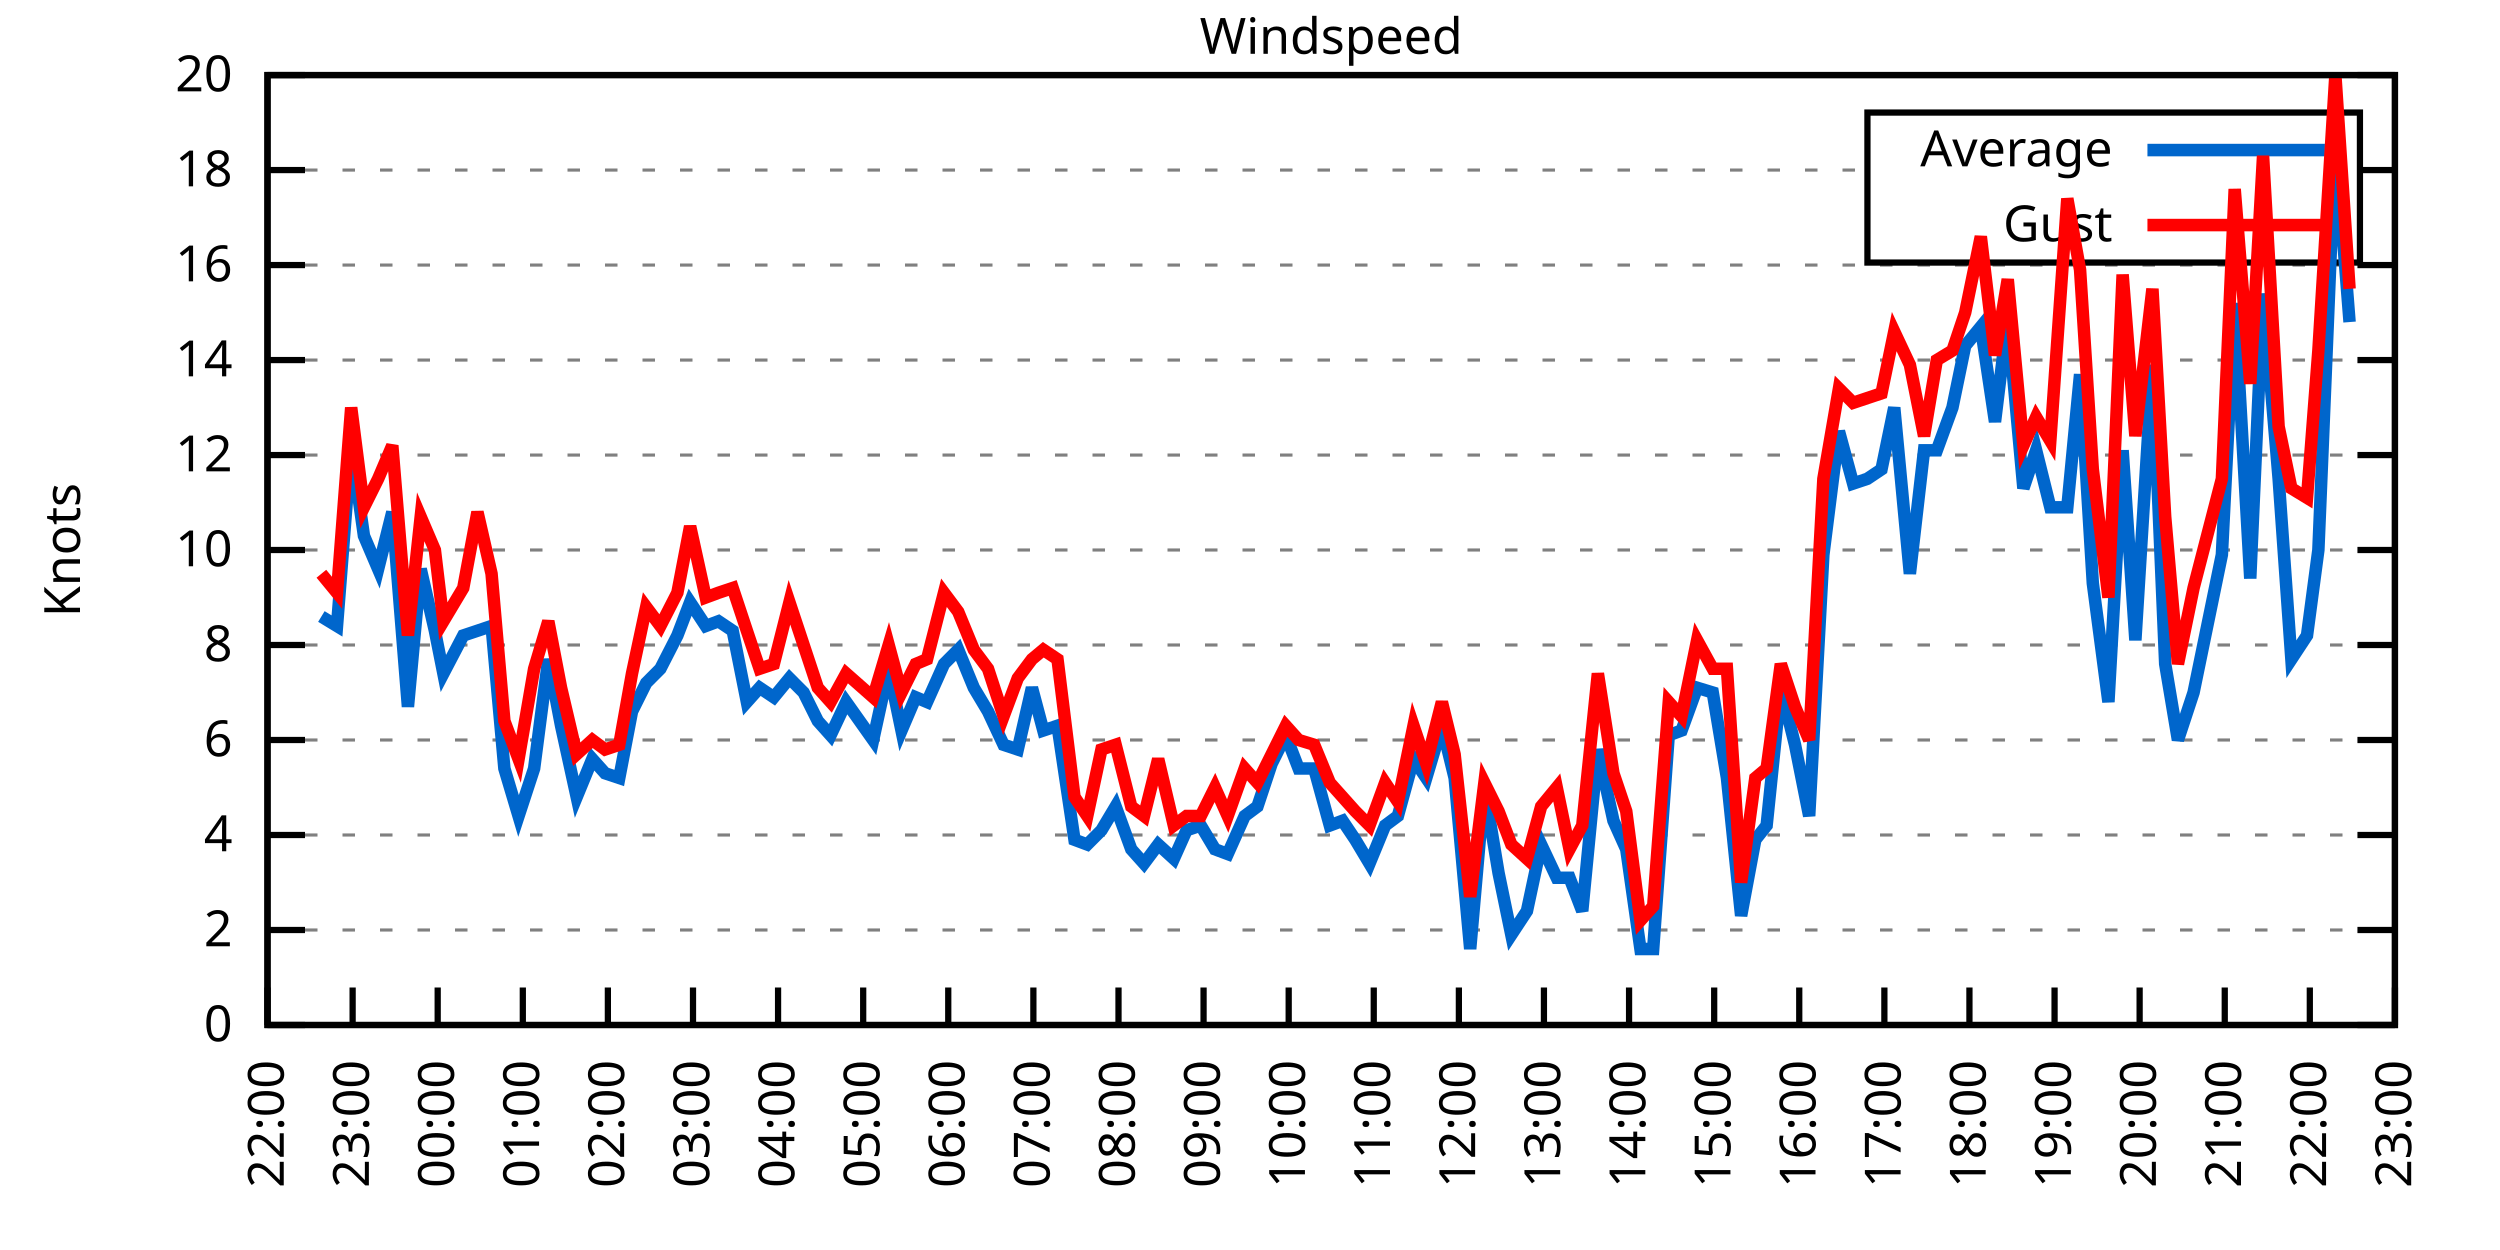
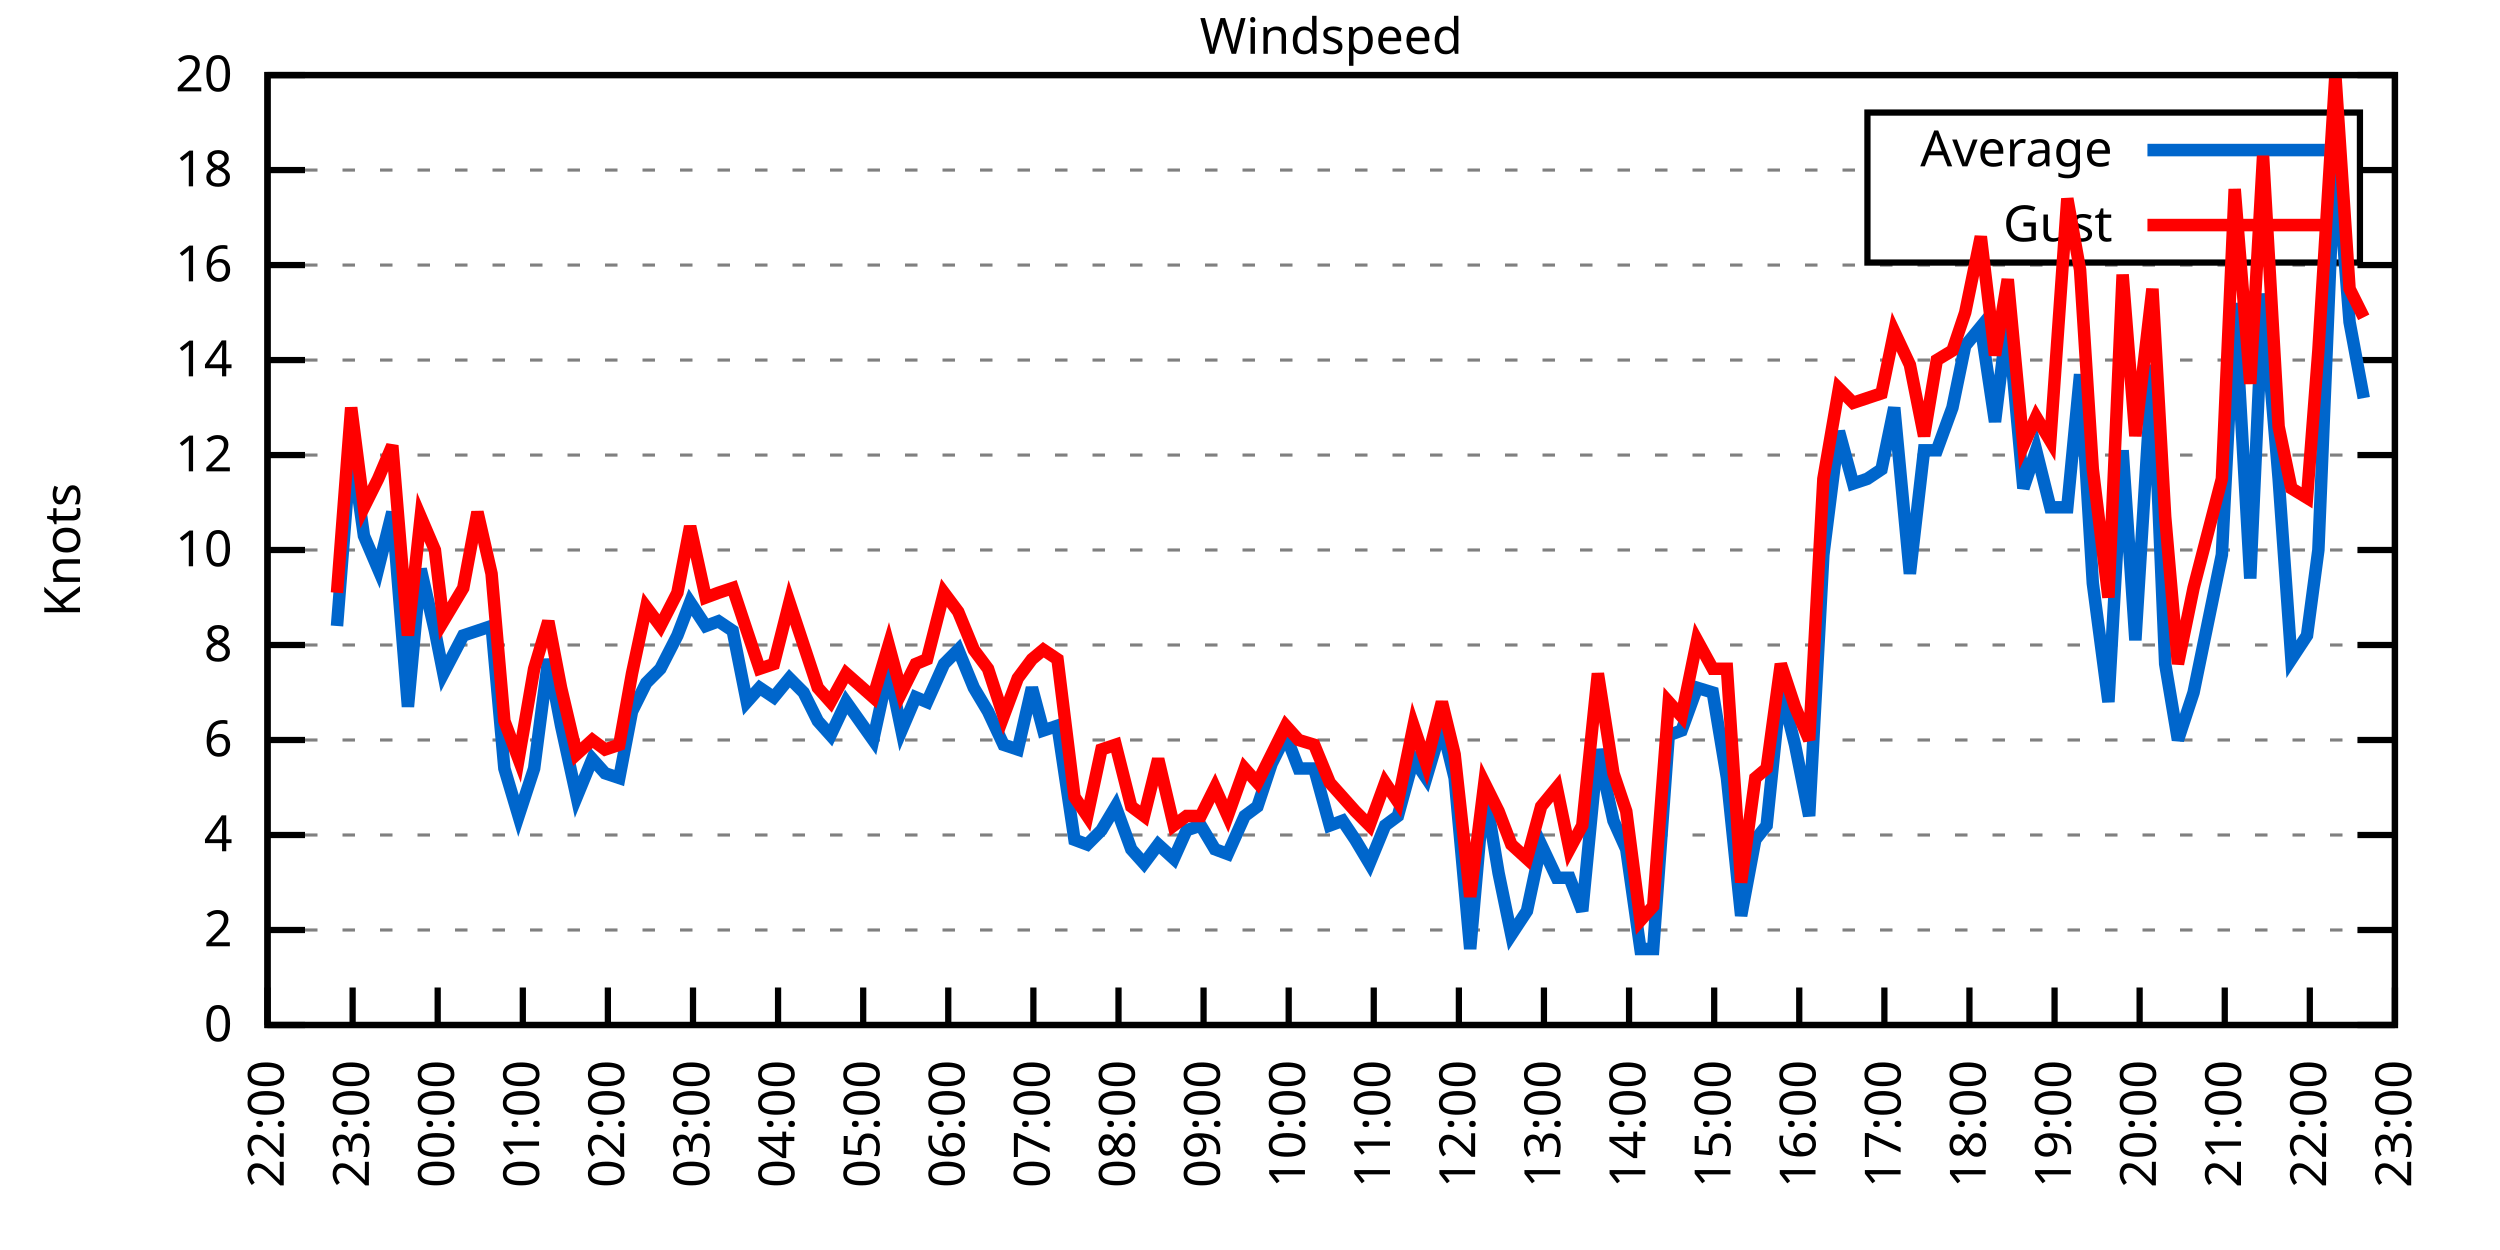
<svg xmlns="http://www.w3.org/2000/svg" xmlns:xlink="http://www.w3.org/1999/xlink" width="400" height="200" viewBox="0 0 400 200">
  <g id="gnuplot_canvas">
    <rect x="0" y="0" width="400" height="200" fill="none" />
    <defs>
      <circle id="gpDot" r="0.5" stroke-width="0.5" stroke="currentColor" />
      <path id="gpPt0" stroke-width="0.333" stroke="currentColor" d="M-1,0 h2 M0,-1 v2" />
      <path id="gpPt1" stroke-width="0.333" stroke="currentColor" d="M-1,-1 L1,1 M1,-1 L-1,1" />
      <path id="gpPt2" stroke-width="0.333" stroke="currentColor" d="M-1,0 L1,0 M0,-1 L0,1 M-1,-1 L1,1 M-1,1 L1,-1" />
      <rect id="gpPt3" stroke-width="0.333" stroke="currentColor" x="-1" y="-1" width="2" height="2" />
      <rect id="gpPt4" stroke-width="0.333" stroke="currentColor" fill="currentColor" x="-1" y="-1" width="2" height="2" />
      <circle id="gpPt5" stroke-width="0.333" stroke="currentColor" cx="0" cy="0" r="1" />
      <use xlink:href="#gpPt5" id="gpPt6" fill="currentColor" stroke="none" />
      <path id="gpPt7" stroke-width="0.333" stroke="currentColor" d="M0,-1.33 L-1.33,0.67 L1.33,0.67 z" />
      <use xlink:href="#gpPt7" id="gpPt8" fill="currentColor" stroke="none" />
      <use xlink:href="#gpPt7" id="gpPt9" stroke="currentColor" transform="rotate(180)" />
      <use xlink:href="#gpPt9" id="gpPt10" fill="currentColor" stroke="none" />
      <use xlink:href="#gpPt3" id="gpPt11" stroke="currentColor" transform="rotate(45)" />
      <use xlink:href="#gpPt11" id="gpPt12" fill="currentColor" stroke="none" />
      <path id="gpPt13" stroke-width="0.333" stroke="currentColor" d="M0,1.330 L1.265,0.411 L0.782,-1.067 L-0.782,-1.076 L-1.265,0.411 z" />
      <use xlink:href="#gpPt13" id="gpPt14" fill="currentColor" stroke="none" />
      <filter id="textbox" filterUnits="objectBoundingBox" x="0" y="0" height="1" width="1">
        <feFlood flood-color="white" flood-opacity="1" result="bgnd" />
        <feComposite in="SourceGraphic" in2="bgnd" operator="atop" />
      </filter>
      <filter id="greybox" filterUnits="objectBoundingBox" x="0" y="0" height="1" width="1">
        <feFlood flood-color="lightgrey" flood-opacity="1" result="grey" />
        <feComposite in="SourceGraphic" in2="grey" operator="atop" />
      </filter>
    </defs>
    <g fill="none" color="white" stroke="currentColor" stroke-width="1.00" stroke-linecap="butt" stroke-linejoin="miter">
</g>
    <g fill="none" color="black" stroke="currentColor" stroke-width="1.00" stroke-linecap="butt" stroke-linejoin="miter">
      <g stroke="none" shape-rendering="crispEdges">
        <polygon fill="rgb(255, 255, 255)" points="42.80,164.00 383.18,164.00 383.18,12.02 42.80,12.02 " />
      </g>
    </g>
    <g fill="none" color="black" stroke="currentColor" stroke-width="1.00" stroke-linecap="butt" stroke-linejoin="miter">
</g>
    <g fill="none" color="black" stroke="black" stroke-width="0.50" stroke-linecap="butt" stroke-linejoin="miter">
</g>
    <g fill="none" color="gray" stroke="currentColor" stroke-width="0.50" stroke-linecap="butt" stroke-linejoin="miter">
      <path stroke="gray" stroke-dasharray="2,4" class="gridline" d="M42.80,164.00 L383.19,164.00  " />
    </g>
    <g fill="none" color="gray" stroke="gray" stroke-width="1.00" stroke-linecap="butt" stroke-linejoin="miter">
</g>
    <g fill="none" color="black" stroke="currentColor" stroke-width="1.00" stroke-linecap="butt" stroke-linejoin="miter">
      <path stroke="black" d="M42.80,164.00 L48.80,164.00 M383.19,164.00 L377.19,164.00  " />
      <g transform="translate(37.20,166.60)" stroke="none" fill="black" font-family="Sans" font-size="8.00" text-anchor="end">
        <text>
          <tspan font-family="Sans"> 0</tspan>
        </text>
      </g>
    </g>
    <g fill="none" color="black" stroke="currentColor" stroke-width="1.00" stroke-linecap="butt" stroke-linejoin="miter">
</g>
    <g fill="none" color="black" stroke="black" stroke-width="0.50" stroke-linecap="butt" stroke-linejoin="miter">
</g>
    <g fill="none" color="gray" stroke="currentColor" stroke-width="0.50" stroke-linecap="butt" stroke-linejoin="miter">
      <path stroke="gray" stroke-dasharray="2,4" class="gridline" d="M42.80,148.80 L383.19,148.80  " />
    </g>
    <g fill="none" color="gray" stroke="gray" stroke-width="1.00" stroke-linecap="butt" stroke-linejoin="miter">
</g>
    <g fill="none" color="black" stroke="currentColor" stroke-width="1.00" stroke-linecap="butt" stroke-linejoin="miter">
      <path stroke="black" d="M42.80,148.80 L48.80,148.80 M383.19,148.80 L377.19,148.80  " />
      <g transform="translate(37.20,151.40)" stroke="none" fill="black" font-family="Sans" font-size="8.00" text-anchor="end">
        <text>
          <tspan font-family="Sans"> 2</tspan>
        </text>
      </g>
    </g>
    <g fill="none" color="black" stroke="currentColor" stroke-width="1.00" stroke-linecap="butt" stroke-linejoin="miter">
</g>
    <g fill="none" color="black" stroke="black" stroke-width="0.50" stroke-linecap="butt" stroke-linejoin="miter">
</g>
    <g fill="none" color="gray" stroke="currentColor" stroke-width="0.50" stroke-linecap="butt" stroke-linejoin="miter">
      <path stroke="gray" stroke-dasharray="2,4" class="gridline" d="M42.80,133.60 L383.19,133.60  " />
    </g>
    <g fill="none" color="gray" stroke="gray" stroke-width="1.00" stroke-linecap="butt" stroke-linejoin="miter">
</g>
    <g fill="none" color="black" stroke="currentColor" stroke-width="1.00" stroke-linecap="butt" stroke-linejoin="miter">
      <path stroke="black" d="M42.80,133.60 L48.80,133.60 M383.19,133.60 L377.19,133.60  " />
      <g transform="translate(37.20,136.20)" stroke="none" fill="black" font-family="Sans" font-size="8.00" text-anchor="end">
        <text>
          <tspan font-family="Sans"> 4</tspan>
        </text>
      </g>
    </g>
    <g fill="none" color="black" stroke="currentColor" stroke-width="1.00" stroke-linecap="butt" stroke-linejoin="miter">
</g>
    <g fill="none" color="black" stroke="black" stroke-width="0.50" stroke-linecap="butt" stroke-linejoin="miter">
</g>
    <g fill="none" color="gray" stroke="currentColor" stroke-width="0.50" stroke-linecap="butt" stroke-linejoin="miter">
      <path stroke="gray" stroke-dasharray="2,4" class="gridline" d="M42.80,118.40 L383.19,118.40  " />
    </g>
    <g fill="none" color="gray" stroke="gray" stroke-width="1.00" stroke-linecap="butt" stroke-linejoin="miter">
</g>
    <g fill="none" color="black" stroke="currentColor" stroke-width="1.00" stroke-linecap="butt" stroke-linejoin="miter">
      <path stroke="black" d="M42.80,118.40 L48.80,118.40 M383.19,118.40 L377.19,118.40  " />
      <g transform="translate(37.20,121.00)" stroke="none" fill="black" font-family="Sans" font-size="8.00" text-anchor="end">
        <text>
          <tspan font-family="Sans"> 6</tspan>
        </text>
      </g>
    </g>
    <g fill="none" color="black" stroke="currentColor" stroke-width="1.00" stroke-linecap="butt" stroke-linejoin="miter">
</g>
    <g fill="none" color="black" stroke="black" stroke-width="0.50" stroke-linecap="butt" stroke-linejoin="miter">
</g>
    <g fill="none" color="gray" stroke="currentColor" stroke-width="0.50" stroke-linecap="butt" stroke-linejoin="miter">
      <path stroke="gray" stroke-dasharray="2,4" class="gridline" d="M42.80,103.20 L383.19,103.20  " />
    </g>
    <g fill="none" color="gray" stroke="gray" stroke-width="1.00" stroke-linecap="butt" stroke-linejoin="miter">
</g>
    <g fill="none" color="black" stroke="currentColor" stroke-width="1.00" stroke-linecap="butt" stroke-linejoin="miter">
      <path stroke="black" d="M42.80,103.20 L48.80,103.20 M383.19,103.20 L377.19,103.20  " />
      <g transform="translate(37.20,105.80)" stroke="none" fill="black" font-family="Sans" font-size="8.00" text-anchor="end">
        <text>
          <tspan font-family="Sans"> 8</tspan>
        </text>
      </g>
    </g>
    <g fill="none" color="black" stroke="currentColor" stroke-width="1.00" stroke-linecap="butt" stroke-linejoin="miter">
</g>
    <g fill="none" color="black" stroke="black" stroke-width="0.50" stroke-linecap="butt" stroke-linejoin="miter">
</g>
    <g fill="none" color="gray" stroke="currentColor" stroke-width="0.50" stroke-linecap="butt" stroke-linejoin="miter">
      <path stroke="gray" stroke-dasharray="2,4" class="gridline" d="M42.80,88.00 L383.19,88.00  " />
    </g>
    <g fill="none" color="gray" stroke="gray" stroke-width="1.00" stroke-linecap="butt" stroke-linejoin="miter">
</g>
    <g fill="none" color="black" stroke="currentColor" stroke-width="1.00" stroke-linecap="butt" stroke-linejoin="miter">
      <path stroke="black" d="M42.80,88.00 L48.80,88.00 M383.19,88.00 L377.19,88.00  " />
      <g transform="translate(37.20,90.60)" stroke="none" fill="black" font-family="Sans" font-size="8.00" text-anchor="end">
        <text>
          <tspan font-family="Sans"> 10</tspan>
        </text>
      </g>
    </g>
    <g fill="none" color="black" stroke="currentColor" stroke-width="1.00" stroke-linecap="butt" stroke-linejoin="miter">
</g>
    <g fill="none" color="black" stroke="black" stroke-width="0.50" stroke-linecap="butt" stroke-linejoin="miter">
</g>
    <g fill="none" color="gray" stroke="currentColor" stroke-width="0.50" stroke-linecap="butt" stroke-linejoin="miter">
      <path stroke="gray" stroke-dasharray="2,4" class="gridline" d="M42.80,72.81 L383.19,72.81  " />
    </g>
    <g fill="none" color="gray" stroke="gray" stroke-width="1.00" stroke-linecap="butt" stroke-linejoin="miter">
</g>
    <g fill="none" color="black" stroke="currentColor" stroke-width="1.00" stroke-linecap="butt" stroke-linejoin="miter">
      <path stroke="black" d="M42.80,72.81 L48.80,72.81 M383.19,72.81 L377.19,72.81  " />
      <g transform="translate(37.20,75.41)" stroke="none" fill="black" font-family="Sans" font-size="8.00" text-anchor="end">
        <text>
          <tspan font-family="Sans"> 12</tspan>
        </text>
      </g>
    </g>
    <g fill="none" color="black" stroke="currentColor" stroke-width="1.00" stroke-linecap="butt" stroke-linejoin="miter">
</g>
    <g fill="none" color="black" stroke="black" stroke-width="0.50" stroke-linecap="butt" stroke-linejoin="miter">
</g>
    <g fill="none" color="gray" stroke="currentColor" stroke-width="0.50" stroke-linecap="butt" stroke-linejoin="miter">
      <path stroke="gray" stroke-dasharray="2,4" class="gridline" d="M42.80,57.61 L383.19,57.61  " />
    </g>
    <g fill="none" color="gray" stroke="gray" stroke-width="1.00" stroke-linecap="butt" stroke-linejoin="miter">
</g>
    <g fill="none" color="black" stroke="currentColor" stroke-width="1.00" stroke-linecap="butt" stroke-linejoin="miter">
      <path stroke="black" d="M42.80,57.61 L48.80,57.61 M383.19,57.61 L377.19,57.61  " />
      <g transform="translate(37.20,60.21)" stroke="none" fill="black" font-family="Sans" font-size="8.00" text-anchor="end">
        <text>
          <tspan font-family="Sans"> 14</tspan>
        </text>
      </g>
    </g>
    <g fill="none" color="black" stroke="currentColor" stroke-width="1.00" stroke-linecap="butt" stroke-linejoin="miter">
</g>
    <g fill="none" color="black" stroke="black" stroke-width="0.50" stroke-linecap="butt" stroke-linejoin="miter">
</g>
    <g fill="none" color="gray" stroke="currentColor" stroke-width="0.50" stroke-linecap="butt" stroke-linejoin="miter">
      <path stroke="gray" stroke-dasharray="2,4" class="gridline" d="M42.80,42.41 L383.19,42.41  " />
    </g>
    <g fill="none" color="gray" stroke="gray" stroke-width="1.00" stroke-linecap="butt" stroke-linejoin="miter">
</g>
    <g fill="none" color="black" stroke="currentColor" stroke-width="1.00" stroke-linecap="butt" stroke-linejoin="miter">
      <path stroke="black" d="M42.80,42.41 L48.80,42.41 M383.19,42.41 L377.19,42.41  " />
      <g transform="translate(37.20,45.01)" stroke="none" fill="black" font-family="Sans" font-size="8.00" text-anchor="end">
        <text>
          <tspan font-family="Sans"> 16</tspan>
        </text>
      </g>
    </g>
    <g fill="none" color="black" stroke="currentColor" stroke-width="1.00" stroke-linecap="butt" stroke-linejoin="miter">
</g>
    <g fill="none" color="black" stroke="black" stroke-width="0.50" stroke-linecap="butt" stroke-linejoin="miter">
</g>
    <g fill="none" color="gray" stroke="currentColor" stroke-width="0.50" stroke-linecap="butt" stroke-linejoin="miter">
      <path stroke="gray" stroke-dasharray="2,4" class="gridline" d="M42.80,27.21 L298.79,27.21 M377.59,27.21 L383.19,27.21  " />
    </g>
    <g fill="none" color="gray" stroke="gray" stroke-width="1.00" stroke-linecap="butt" stroke-linejoin="miter">
</g>
    <g fill="none" color="black" stroke="currentColor" stroke-width="1.00" stroke-linecap="butt" stroke-linejoin="miter">
      <path stroke="black" d="M42.80,27.21 L48.80,27.21 M383.19,27.21 L377.19,27.21  " />
      <g transform="translate(37.20,29.81)" stroke="none" fill="black" font-family="Sans" font-size="8.00" text-anchor="end">
        <text>
          <tspan font-family="Sans"> 18</tspan>
        </text>
      </g>
    </g>
    <g fill="none" color="black" stroke="currentColor" stroke-width="1.00" stroke-linecap="butt" stroke-linejoin="miter">
</g>
    <g fill="none" color="black" stroke="black" stroke-width="0.50" stroke-linecap="butt" stroke-linejoin="miter">
</g>
    <g fill="none" color="gray" stroke="currentColor" stroke-width="0.50" stroke-linecap="butt" stroke-linejoin="miter">
      <path stroke="gray" stroke-dasharray="2,4" class="gridline" d="M42.80,12.01 L383.19,12.01  " />
    </g>
    <g fill="none" color="gray" stroke="gray" stroke-width="1.00" stroke-linecap="butt" stroke-linejoin="miter">
</g>
    <g fill="none" color="black" stroke="currentColor" stroke-width="1.00" stroke-linecap="butt" stroke-linejoin="miter">
      <path stroke="black" d="M42.80,12.01 L48.80,12.01 M383.19,12.01 L377.19,12.01  " />
      <g transform="translate(37.20,14.61)" stroke="none" fill="black" font-family="Sans" font-size="8.00" text-anchor="end">
        <text>
          <tspan font-family="Sans"> 20</tspan>
        </text>
      </g>
    </g>
    <g fill="none" color="black" stroke="currentColor" stroke-width="1.00" stroke-linecap="butt" stroke-linejoin="miter">
      <path stroke="black" d="M42.80,164.00 L42.80,158.00  " />
      <g transform="translate(45.40,169.60) rotate(270.00)" stroke="none" fill="black" font-family="Sans" font-size="8.00" text-anchor="end">
        <text>
          <tspan font-family="Sans">22:00</tspan>
        </text>
      </g>
    </g>
    <g fill="none" color="black" stroke="currentColor" stroke-width="1.00" stroke-linecap="butt" stroke-linejoin="miter">
      <path stroke="black" d="M56.42,164.00 L56.42,158.00  " />
      <g transform="translate(59.02,169.60) rotate(270.00)" stroke="none" fill="black" font-family="Sans" font-size="8.00" text-anchor="end">
        <text>
          <tspan font-family="Sans">23:00</tspan>
        </text>
      </g>
    </g>
    <g fill="none" color="black" stroke="currentColor" stroke-width="1.00" stroke-linecap="butt" stroke-linejoin="miter">
      <path stroke="black" d="M70.03,164.00 L70.03,158.00  " />
      <g transform="translate(72.63,169.60) rotate(270.00)" stroke="none" fill="black" font-family="Sans" font-size="8.00" text-anchor="end">
        <text>
          <tspan font-family="Sans">00:00</tspan>
        </text>
      </g>
    </g>
    <g fill="none" color="black" stroke="currentColor" stroke-width="1.00" stroke-linecap="butt" stroke-linejoin="miter">
      <path stroke="black" d="M83.65,164.00 L83.65,158.00  " />
      <g transform="translate(86.25,169.60) rotate(270.00)" stroke="none" fill="black" font-family="Sans" font-size="8.00" text-anchor="end">
        <text>
          <tspan font-family="Sans">01:00</tspan>
        </text>
      </g>
    </g>
    <g fill="none" color="black" stroke="currentColor" stroke-width="1.00" stroke-linecap="butt" stroke-linejoin="miter">
      <path stroke="black" d="M97.26,164.00 L97.26,158.00  " />
      <g transform="translate(99.86,169.60) rotate(270.00)" stroke="none" fill="black" font-family="Sans" font-size="8.00" text-anchor="end">
        <text>
          <tspan font-family="Sans">02:00</tspan>
        </text>
      </g>
    </g>
    <g fill="none" color="black" stroke="currentColor" stroke-width="1.00" stroke-linecap="butt" stroke-linejoin="miter">
      <path stroke="black" d="M110.88,164.00 L110.88,158.00  " />
      <g transform="translate(113.48,169.60) rotate(270.00)" stroke="none" fill="black" font-family="Sans" font-size="8.00" text-anchor="end">
        <text>
          <tspan font-family="Sans">03:00</tspan>
        </text>
      </g>
    </g>
    <g fill="none" color="black" stroke="currentColor" stroke-width="1.00" stroke-linecap="butt" stroke-linejoin="miter">
      <path stroke="black" d="M124.49,164.00 L124.49,158.00  " />
      <g transform="translate(127.09,169.60) rotate(270.00)" stroke="none" fill="black" font-family="Sans" font-size="8.00" text-anchor="end">
        <text>
          <tspan font-family="Sans">04:00</tspan>
        </text>
      </g>
    </g>
    <g fill="none" color="black" stroke="currentColor" stroke-width="1.00" stroke-linecap="butt" stroke-linejoin="miter">
      <path stroke="black" d="M138.11,164.00 L138.11,158.00  " />
      <g transform="translate(140.71,169.60) rotate(270.00)" stroke="none" fill="black" font-family="Sans" font-size="8.00" text-anchor="end">
        <text>
          <tspan font-family="Sans">05:00</tspan>
        </text>
      </g>
    </g>
    <g fill="none" color="black" stroke="currentColor" stroke-width="1.00" stroke-linecap="butt" stroke-linejoin="miter">
      <path stroke="black" d="M151.72,164.00 L151.72,158.00  " />
      <g transform="translate(154.32,169.60) rotate(270.00)" stroke="none" fill="black" font-family="Sans" font-size="8.00" text-anchor="end">
        <text>
          <tspan font-family="Sans">06:00</tspan>
        </text>
      </g>
    </g>
    <g fill="none" color="black" stroke="currentColor" stroke-width="1.00" stroke-linecap="butt" stroke-linejoin="miter">
      <path stroke="black" d="M165.34,164.00 L165.34,158.00  " />
      <g transform="translate(167.94,169.60) rotate(270.00)" stroke="none" fill="black" font-family="Sans" font-size="8.00" text-anchor="end">
        <text>
          <tspan font-family="Sans">07:00</tspan>
        </text>
      </g>
    </g>
    <g fill="none" color="black" stroke="currentColor" stroke-width="1.00" stroke-linecap="butt" stroke-linejoin="miter">
      <path stroke="black" d="M178.96,164.00 L178.96,158.00  " />
      <g transform="translate(181.56,169.60) rotate(270.00)" stroke="none" fill="black" font-family="Sans" font-size="8.00" text-anchor="end">
        <text>
          <tspan font-family="Sans">08:00</tspan>
        </text>
      </g>
    </g>
    <g fill="none" color="black" stroke="currentColor" stroke-width="1.00" stroke-linecap="butt" stroke-linejoin="miter">
      <path stroke="black" d="M192.57,164.00 L192.57,158.00  " />
      <g transform="translate(195.17,169.60) rotate(270.00)" stroke="none" fill="black" font-family="Sans" font-size="8.00" text-anchor="end">
        <text>
          <tspan font-family="Sans">09:00</tspan>
        </text>
      </g>
    </g>
    <g fill="none" color="black" stroke="currentColor" stroke-width="1.00" stroke-linecap="butt" stroke-linejoin="miter">
      <path stroke="black" d="M206.19,164.00 L206.19,158.00  " />
      <g transform="translate(208.79,169.60) rotate(270.00)" stroke="none" fill="black" font-family="Sans" font-size="8.00" text-anchor="end">
        <text>
          <tspan font-family="Sans">10:00</tspan>
        </text>
      </g>
    </g>
    <g fill="none" color="black" stroke="currentColor" stroke-width="1.00" stroke-linecap="butt" stroke-linejoin="miter">
      <path stroke="black" d="M219.80,164.00 L219.80,158.00  " />
      <g transform="translate(222.40,169.60) rotate(270.00)" stroke="none" fill="black" font-family="Sans" font-size="8.00" text-anchor="end">
        <text>
          <tspan font-family="Sans">11:00</tspan>
        </text>
      </g>
    </g>
    <g fill="none" color="black" stroke="currentColor" stroke-width="1.00" stroke-linecap="butt" stroke-linejoin="miter">
      <path stroke="black" d="M233.42,164.00 L233.42,158.00  " />
      <g transform="translate(236.02,169.60) rotate(270.00)" stroke="none" fill="black" font-family="Sans" font-size="8.00" text-anchor="end">
        <text>
          <tspan font-family="Sans">12:00</tspan>
        </text>
      </g>
    </g>
    <g fill="none" color="black" stroke="currentColor" stroke-width="1.00" stroke-linecap="butt" stroke-linejoin="miter">
      <path stroke="black" d="M247.03,164.00 L247.03,158.00  " />
      <g transform="translate(249.63,169.60) rotate(270.00)" stroke="none" fill="black" font-family="Sans" font-size="8.00" text-anchor="end">
        <text>
          <tspan font-family="Sans">13:00</tspan>
        </text>
      </g>
    </g>
    <g fill="none" color="black" stroke="currentColor" stroke-width="1.00" stroke-linecap="butt" stroke-linejoin="miter">
      <path stroke="black" d="M260.65,164.00 L260.65,158.00  " />
      <g transform="translate(263.25,169.60) rotate(270.00)" stroke="none" fill="black" font-family="Sans" font-size="8.00" text-anchor="end">
        <text>
          <tspan font-family="Sans">14:00</tspan>
        </text>
      </g>
    </g>
    <g fill="none" color="black" stroke="currentColor" stroke-width="1.00" stroke-linecap="butt" stroke-linejoin="miter">
      <path stroke="black" d="M274.27,164.00 L274.27,158.00  " />
      <g transform="translate(276.87,169.60) rotate(270.00)" stroke="none" fill="black" font-family="Sans" font-size="8.00" text-anchor="end">
        <text>
          <tspan font-family="Sans">15:00</tspan>
        </text>
      </g>
    </g>
    <g fill="none" color="black" stroke="currentColor" stroke-width="1.00" stroke-linecap="butt" stroke-linejoin="miter">
      <path stroke="black" d="M287.88,164.00 L287.88,158.00  " />
      <g transform="translate(290.48,169.60) rotate(270.00)" stroke="none" fill="black" font-family="Sans" font-size="8.00" text-anchor="end">
        <text>
          <tspan font-family="Sans">16:00</tspan>
        </text>
      </g>
    </g>
    <g fill="none" color="black" stroke="currentColor" stroke-width="1.00" stroke-linecap="butt" stroke-linejoin="miter">
      <path stroke="black" d="M301.50,164.00 L301.50,158.00  " />
      <g transform="translate(304.10,169.60) rotate(270.00)" stroke="none" fill="black" font-family="Sans" font-size="8.00" text-anchor="end">
        <text>
          <tspan font-family="Sans">17:00</tspan>
        </text>
      </g>
    </g>
    <g fill="none" color="black" stroke="currentColor" stroke-width="1.00" stroke-linecap="butt" stroke-linejoin="miter">
      <path stroke="black" d="M315.11,164.00 L315.11,158.00  " />
      <g transform="translate(317.71,169.60) rotate(270.00)" stroke="none" fill="black" font-family="Sans" font-size="8.00" text-anchor="end">
        <text>
          <tspan font-family="Sans">18:00</tspan>
        </text>
      </g>
    </g>
    <g fill="none" color="black" stroke="currentColor" stroke-width="1.00" stroke-linecap="butt" stroke-linejoin="miter">
      <path stroke="black" d="M328.73,164.00 L328.73,158.00  " />
      <g transform="translate(331.33,169.60) rotate(270.00)" stroke="none" fill="black" font-family="Sans" font-size="8.00" text-anchor="end">
        <text>
          <tspan font-family="Sans">19:00</tspan>
        </text>
      </g>
    </g>
    <g fill="none" color="black" stroke="currentColor" stroke-width="1.00" stroke-linecap="butt" stroke-linejoin="miter">
      <path stroke="black" d="M342.34,164.00 L342.34,158.00  " />
      <g transform="translate(344.94,169.60) rotate(270.00)" stroke="none" fill="black" font-family="Sans" font-size="8.00" text-anchor="end">
        <text>
          <tspan font-family="Sans">20:00</tspan>
        </text>
      </g>
    </g>
    <g fill="none" color="black" stroke="currentColor" stroke-width="1.00" stroke-linecap="butt" stroke-linejoin="miter">
      <path stroke="black" d="M355.96,164.00 L355.96,158.00  " />
      <g transform="translate(358.56,169.60) rotate(270.00)" stroke="none" fill="black" font-family="Sans" font-size="8.00" text-anchor="end">
        <text>
          <tspan font-family="Sans">21:00</tspan>
        </text>
      </g>
    </g>
    <g fill="none" color="black" stroke="currentColor" stroke-width="1.00" stroke-linecap="butt" stroke-linejoin="miter">
      <path stroke="black" d="M369.57,164.00 L369.57,158.00  " />
      <g transform="translate(372.17,169.60) rotate(270.00)" stroke="none" fill="black" font-family="Sans" font-size="8.00" text-anchor="end">
        <text>
          <tspan font-family="Sans">22:00</tspan>
        </text>
      </g>
    </g>
    <g fill="none" color="black" stroke="currentColor" stroke-width="1.00" stroke-linecap="butt" stroke-linejoin="miter">
      <path stroke="black" d="M383.19,164.00 L383.19,158.00  " />
      <g transform="translate(385.79,169.60) rotate(270.00)" stroke="none" fill="black" font-family="Sans" font-size="8.00" text-anchor="end">
        <text>
          <tspan font-family="Sans">23:00</tspan>
        </text>
      </g>
    </g>
    <g fill="none" color="black" stroke="currentColor" stroke-width="1.00" stroke-linecap="butt" stroke-linejoin="miter">
</g>
    <g fill="none" color="black" stroke="currentColor" stroke-width="1.00" stroke-linecap="butt" stroke-linejoin="miter">
      <path stroke="black" d="M42.80,12.01 L42.80,164.00 L383.19,164.00 L383.19,12.01 L42.80,12.01 Z  " />
    </g>
    <g fill="none" color="black" stroke="currentColor" stroke-width="1.00" stroke-linecap="butt" stroke-linejoin="miter">
</g>
    <g fill="none" color="black" stroke="currentColor" stroke-width="1.00" stroke-linecap="butt" stroke-linejoin="miter">
      <path stroke="black" d="M298.79,42.01 L298.79,18.01 L377.59,18.01 L377.59,42.01 L298.79,42.01 Z  " />
    </g>
    <g id="Windspeed_plot_1">
      <g fill="none" color="white" stroke="black" stroke-width="2.00" stroke-linecap="butt" stroke-linejoin="miter">
</g>
      <g fill="none" color="black" stroke="currentColor" stroke-width="2.00" stroke-linecap="butt" stroke-linejoin="miter">
        <g transform="translate(337.99,26.61)" stroke="none" fill="black" font-family="Sans" font-size="8.00" text-anchor="end">
          <text>
            <tspan font-family="Sans">Average</tspan>
          </text>
        </g>
      </g>
      <g fill="none" color="black" stroke="currentColor" stroke-width="2.00" stroke-linecap="butt" stroke-linejoin="miter">
-         <path stroke="rgb(  0, 102, 204)" d="M343.59,24.01 L371.99,24.01 M51.42,98.64 L53.92,100.16 L56.19,71.29 L58.23,85.73 L60.50,91.04 L62.77,81.93   L65.27,113.08 L67.31,91.04 L69.58,100.92 L70.94,107.76 L74.12,101.68 L76.39,100.92 L78.65,100.16 L80.70,122.96   L82.97,130.56 L85.46,122.96 L87.73,105.48 L89.77,116.12 L92.27,127.52 L94.77,121.44 L96.81,123.72 L99.08,124.48   L101.12,113.84 L103.39,109.28 L105.66,107.00 L108.38,101.68 L110.42,96.36 L112.92,100.16 L114.96,99.40 L117.23,100.92   L119.50,112.32 L121.54,110.04 L123.81,111.56 L126.31,108.52 L128.58,110.80 L130.85,115.36 L132.89,117.64 L135.39,112.32   L139.70,118.40 L142.19,107.00 L144.24,116.88 L146.51,111.56 L148.32,112.32 L151.04,106.24 L153.31,103.96 L155.81,110.04   L158.08,113.84 L160.57,119.16 L162.84,119.92 L165.11,110.04 L166.93,116.88 L169.20,116.12 L171.92,134.36 L173.96,135.12   L176.23,132.84 L178.50,129.04 L181.00,135.88 L183.04,138.16 L185.31,135.12 L187.81,137.40 L189.85,132.84 L192.12,132.08   L194.39,135.88 L196.43,136.64 L199.15,130.56 L201.19,129.04 L203.46,122.20 L205.73,117.64 L207.78,122.96 L210.27,122.96   L212.77,132.08 L214.81,131.32 L216.85,134.36 L219.12,138.16 L221.62,132.08 L223.66,130.56 L226.16,121.44 L228.20,124.48   L230.70,116.12 L232.74,124.48 L235.23,151.84 L237.50,126.00 L239.77,139.68 L241.81,149.56 L244.31,145.76 L246.58,135.12   L249.08,140.44 L251.12,140.44 L253.16,145.76 L255.66,119.92 L258.15,131.32 L260.20,135.88 L262.47,151.84 L264.51,151.84   L267.00,117.64 L269.05,116.88 L271.54,110.04 L274.04,110.80 L276.31,124.48 L278.58,146.52 L280.85,134.36 L282.66,132.08   L284.93,110.04 L287.20,119.16 L289.47,130.56 L291.74,88.76 L294.23,69.01 L296.50,77.37 L298.77,76.61 L301.04,75.09   L303.08,65.21 L305.58,91.80 L307.85,72.05 L309.89,72.05 L312.39,65.21 L314.43,55.33 L316.93,52.29 L319.20,67.49   L321.24,50.77 L323.74,78.13 L325.78,72.05 L328.05,81.17 L330.77,81.17 L332.81,59.89 L334.85,93.32 L337.35,112.32   L339.62,72.05 L341.66,102.44 L344.39,58.37 L346.43,106.24 L348.47,118.40 L350.97,110.80 L355.50,88.76 L357.55,48.49   L360.04,92.56 L362.09,46.97 L364.58,76.61 L366.62,105.48 L369.12,101.68 L370.94,88.00 L373.66,22.65 L375.93,51.53    " />
+         <path stroke="rgb(  0, 102, 204)" d="M343.59,24.01 L371.99,24.01 M53.92,100.16 L56.19,71.29 L58.23,85.73 L60.50,91.04 L62.77,81.93 L65.27,113.08   L67.31,91.04 L69.58,100.92 L70.94,107.76 L74.12,101.68 L76.39,100.92 L78.65,100.16 L80.70,122.96 L82.97,130.56   L85.46,122.96 L87.73,105.48 L89.77,116.12 L92.27,127.52 L94.77,121.44 L96.81,123.72 L99.08,124.48 L101.12,113.84   L103.39,109.28 L105.66,107.00 L108.38,101.68 L110.42,96.36 L112.92,100.16 L114.96,99.40 L117.23,100.92 L119.50,112.32   L121.54,110.04 L123.81,111.56 L126.31,108.52 L128.58,110.80 L130.85,115.36 L132.89,117.64 L135.39,112.32 L139.70,118.40   L142.19,107.00 L144.24,116.88 L146.51,111.56 L148.32,112.32 L151.04,106.24 L153.31,103.96 L155.81,110.04 L158.08,113.84   L160.57,119.16 L162.84,119.92 L165.11,110.04 L166.93,116.88 L169.20,116.12 L171.92,134.36 L173.96,135.12 L176.23,132.84   L178.50,129.04 L181.00,135.88 L183.04,138.16 L185.31,135.12 L187.81,137.40 L189.85,132.84 L192.12,132.08 L194.39,135.88   L196.43,136.64 L199.15,130.56 L201.19,129.04 L203.46,122.20 L205.73,117.64 L207.78,122.96 L210.27,122.96 L212.77,132.08   L214.81,131.32 L216.85,134.36 L219.12,138.16 L221.62,132.08 L223.66,130.56 L226.16,121.44 L228.20,124.48 L230.70,116.12   L232.74,124.48 L235.23,151.84 L237.50,126.00 L239.77,139.68 L241.81,149.56 L244.31,145.76 L246.58,135.12 L249.08,140.44   L251.12,140.44 L253.16,145.76 L255.66,119.92 L258.15,131.32 L260.20,135.88 L262.47,151.84 L264.51,151.84 L267.00,117.64   L269.05,116.88 L271.54,110.04 L274.04,110.80 L276.31,124.48 L278.58,146.52 L280.85,134.36 L282.66,132.08 L284.93,110.04   L287.20,119.16 L289.47,130.56 L291.74,88.76 L294.23,69.01 L296.50,77.37 L298.77,76.61 L301.04,75.09 L303.08,65.21   L305.58,91.80 L307.85,72.05 L309.89,72.05 L312.39,65.21 L314.43,55.33 L316.93,52.29 L319.20,67.49 L321.24,50.77   L323.74,78.13 L325.78,72.05 L328.05,81.17 L330.77,81.17 L332.81,59.89 L334.85,93.32 L337.35,112.32 L339.62,72.05   L341.66,102.44 L344.39,58.37 L346.43,106.24 L348.47,118.40 L350.97,110.80 L355.50,88.76 L357.55,48.49 L360.04,92.56   L362.09,46.97 L364.58,76.61 L366.62,105.48 L369.12,101.68 L370.94,88.00 L373.66,22.65 L375.93,51.53 L378.20,63.69    " />
      </g>
    </g>
    <g id="Windspeed_plot_2">
      <g fill="none" color="black" stroke="currentColor" stroke-width="2.00" stroke-linecap="butt" stroke-linejoin="miter">
        <g transform="translate(337.99,38.61)" stroke="none" fill="black" font-family="Sans" font-size="8.00" text-anchor="end">
          <text>
            <tspan font-family="Sans">Gust</tspan>
          </text>
        </g>
      </g>
      <g fill="none" color="black" stroke="currentColor" stroke-width="2.00" stroke-linecap="butt" stroke-linejoin="miter">
-         <path stroke="rgb(255,   0,   0)" d="M343.59,36.01 L371.99,36.01 M51.42,91.80 L53.92,94.84 L56.19,65.21 L58.23,81.17 L60.50,76.61 L62.77,71.29   L65.27,101.68 L67.31,82.69 L69.58,88.00 L70.94,99.40 L74.12,94.08 L76.39,81.93 L78.65,91.80 L80.70,115.36   L82.97,121.44 L85.46,107.00 L87.73,99.40 L89.77,110.04 L92.27,120.68 L94.77,118.40 L96.81,119.92 L99.08,119.16   L101.12,107.76 L103.39,97.12 L105.66,100.16 L108.38,94.84 L110.42,84.21 L112.92,95.60 L114.96,94.84 L117.23,94.08   L119.50,100.92 L121.54,107.00 L123.81,106.24 L126.31,96.36 L128.58,103.20 L130.85,110.04 L132.89,112.32 L135.39,107.76   L139.70,111.56 L142.19,103.20 L144.24,110.80 L146.51,106.24 L148.32,105.48 L151.04,94.84 L153.31,97.88 L155.81,103.96   L158.08,107.00 L160.57,114.60 L162.84,108.52 L165.11,105.48 L166.93,103.96 L169.20,105.48 L171.92,127.52 L173.96,130.56   L176.23,119.92 L178.50,119.16 L181.00,129.04 L183.04,130.56 L185.31,121.44 L187.81,132.08 L189.85,130.56 L192.12,130.56   L194.39,126.00 L196.43,130.56 L199.15,122.96 L201.19,125.24 L203.46,120.68 L205.73,116.12 L207.78,118.40 L210.27,119.16   L212.77,125.24 L214.81,127.52 L216.85,129.80 L219.12,132.08 L221.62,125.24 L223.66,128.28 L226.16,116.12 L228.20,122.20   L230.70,112.32 L232.74,120.68 L235.23,143.48 L237.50,125.24 L239.77,129.80 L241.81,135.12 L244.31,137.40 L246.58,129.04   L249.08,126.00 L251.12,135.88 L253.16,132.08 L255.66,107.76 L258.15,123.72 L260.20,129.80 L262.47,147.28 L264.51,145.00   L267.00,112.32 L269.05,114.60 L271.54,102.44 L274.04,107.00 L276.31,107.00 L278.58,141.20 L280.85,124.48 L282.66,122.96   L284.93,106.24 L287.20,113.08 L289.47,118.40 L291.74,76.61 L294.23,62.17 L296.50,64.45 L298.77,63.69 L301.04,62.93   L303.08,53.05 L305.58,58.37 L307.85,69.77 L309.89,57.61 L312.39,56.09 L314.43,50.01 L316.93,37.85 L319.20,56.85   L321.24,44.69 L323.74,71.29 L325.78,66.73 L328.05,70.53 L330.77,31.77 L332.81,43.17 L334.85,75.09 L337.35,95.60   L339.62,43.93 L341.66,69.77 L344.39,46.21 L346.43,82.69 L348.47,106.24 L350.97,94.08 L355.50,76.61 L357.55,30.25   L360.04,61.41 L362.09,24.93 L364.58,68.25 L366.62,78.13 L369.12,79.65 L370.94,56.09 L373.66,12.01 L375.93,46.21    " />
+         <path stroke="rgb(255,   0,   0)" d="M343.59,36.01 L371.99,36.01 M53.92,94.84 L56.19,65.21 L58.23,81.17 L60.50,76.61 L62.77,71.29 L65.27,101.68   L67.31,82.69 L69.58,88.00 L70.94,99.40 L74.12,94.08 L76.39,81.93 L78.65,91.80 L80.70,115.36 L82.97,121.44   L85.46,107.00 L87.73,99.40 L89.77,110.04 L92.27,120.68 L94.77,118.40 L96.81,119.92 L99.08,119.16 L101.12,107.76   L103.39,97.12 L105.66,100.16 L108.38,94.84 L110.42,84.21 L112.92,95.60 L114.96,94.84 L117.23,94.08 L119.50,100.92   L121.54,107.00 L123.81,106.24 L126.31,96.36 L128.58,103.20 L130.85,110.04 L132.89,112.32 L135.39,107.76 L139.70,111.56   L142.19,103.20 L144.24,110.80 L146.51,106.24 L148.32,105.48 L151.04,94.84 L153.31,97.88 L155.81,103.96 L158.08,107.00   L160.57,114.60 L162.84,108.52 L165.11,105.48 L166.93,103.96 L169.20,105.48 L171.92,127.52 L173.96,130.56 L176.23,119.92   L178.50,119.16 L181.00,129.04 L183.04,130.56 L185.31,121.44 L187.81,132.08 L189.85,130.56 L192.12,130.56 L194.39,126.00   L196.43,130.56 L199.15,122.96 L201.19,125.24 L203.46,120.68 L205.73,116.12 L207.78,118.40 L210.27,119.16 L212.77,125.24   L214.81,127.52 L216.85,129.80 L219.12,132.08 L221.62,125.24 L223.66,128.28 L226.16,116.12 L228.20,122.20 L230.70,112.32   L232.74,120.68 L235.23,143.48 L237.50,125.24 L239.77,129.80 L241.81,135.12 L244.31,137.40 L246.58,129.04 L249.08,126.00   L251.12,135.88 L253.16,132.08 L255.66,107.76 L258.15,123.72 L260.20,129.80 L262.47,147.28 L264.51,145.00 L267.00,112.32   L269.05,114.60 L271.54,102.44 L274.04,107.00 L276.31,107.00 L278.58,141.20 L280.85,124.48 L282.66,122.96 L284.93,106.24   L287.20,113.08 L289.47,118.40 L291.74,76.61 L294.23,62.17 L296.50,64.45 L298.77,63.69 L301.04,62.93 L303.08,53.05   L305.58,58.37 L307.85,69.77 L309.89,57.61 L312.39,56.09 L314.43,50.01 L316.93,37.85 L319.20,56.85 L321.24,44.69   L323.74,71.29 L325.78,66.73 L328.05,70.53 L330.77,31.77 L332.81,43.17 L334.85,75.09 L337.35,95.60 L339.62,43.93   L341.66,69.77 L344.39,46.21 L346.43,82.69 L348.47,106.24 L350.97,94.08 L355.50,76.61 L357.55,30.25 L360.04,61.41   L362.09,24.93 L364.58,68.25 L366.62,78.13 L369.12,79.65 L370.94,56.09 L373.66,12.01 L375.93,46.21 L378.20,50.77    " />
      </g>
    </g>
    <g fill="none" color="black" stroke="currentColor" stroke-width="2.00" stroke-linecap="butt" stroke-linejoin="miter">
</g>
    <g fill="none" color="black" stroke="black" stroke-width="1.00" stroke-linecap="butt" stroke-linejoin="miter">
</g>
    <g fill="none" color="black" stroke="currentColor" stroke-width="1.00" stroke-linecap="butt" stroke-linejoin="miter">
      <path stroke="black" d="M42.80,12.01 L42.80,164.00 L383.19,164.00 L383.19,12.01 L42.80,12.01 Z  " />
      <g transform="translate(12.80,88.01) rotate(270.00)" stroke="none" fill="black" font-family="Sans" font-size="8.00" text-anchor="middle">
        <text>
          <tspan font-family="Sans">Knots</tspan>
        </text>
      </g>
    </g>
    <g fill="none" color="black" stroke="currentColor" stroke-width="1.00" stroke-linecap="butt" stroke-linejoin="miter">
</g>
    <g fill="none" color="black" stroke="currentColor" stroke-width="1.00" stroke-linecap="butt" stroke-linejoin="miter">
      <g transform="translate(212.99,8.61)" stroke="none" fill="black" font-family="Sans" font-size="8.00" text-anchor="middle">
        <text>
          <tspan font-family="Sans">Windspeed</tspan>
        </text>
      </g>
    </g>
    <g fill="none" color="black" stroke="currentColor" stroke-width="1.00" stroke-linecap="butt" stroke-linejoin="miter">
</g>
  </g>
</svg>
